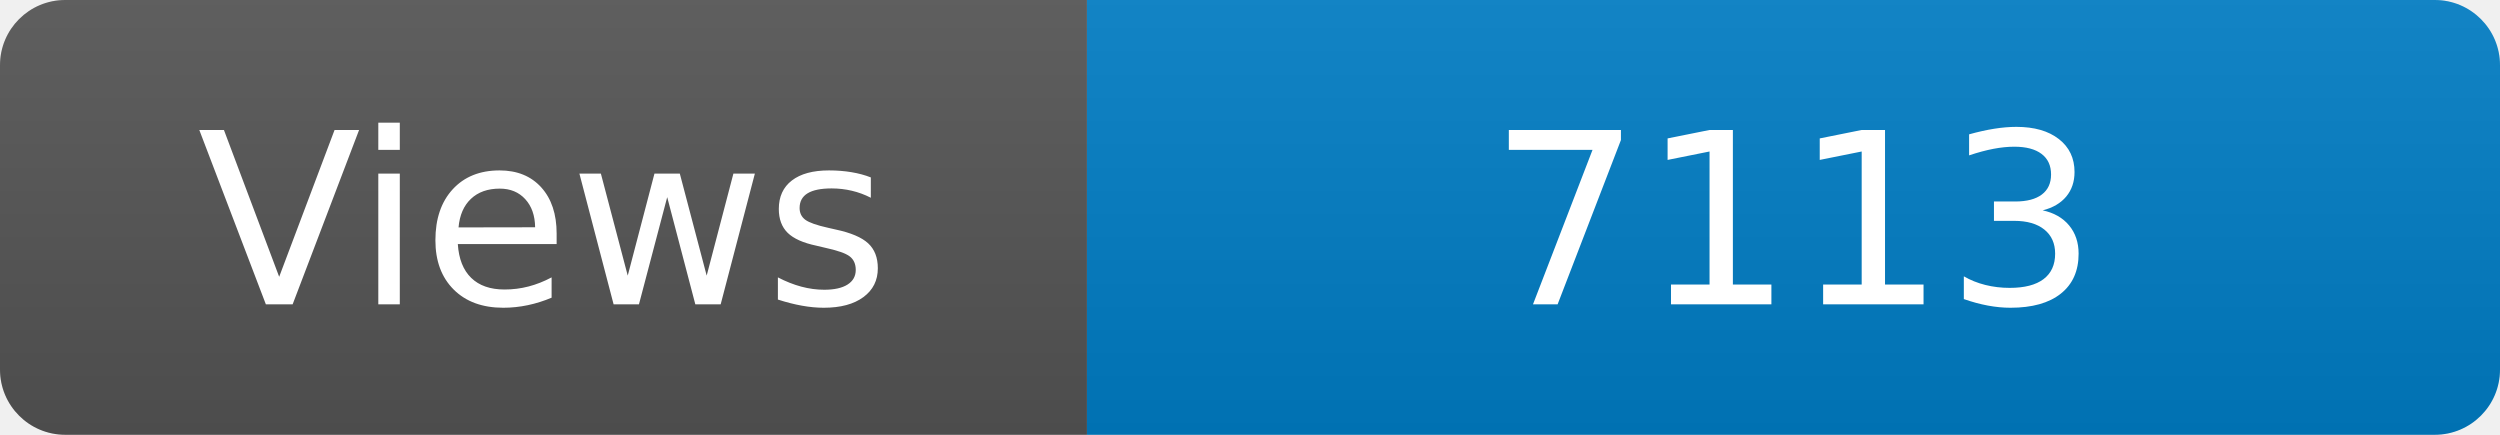
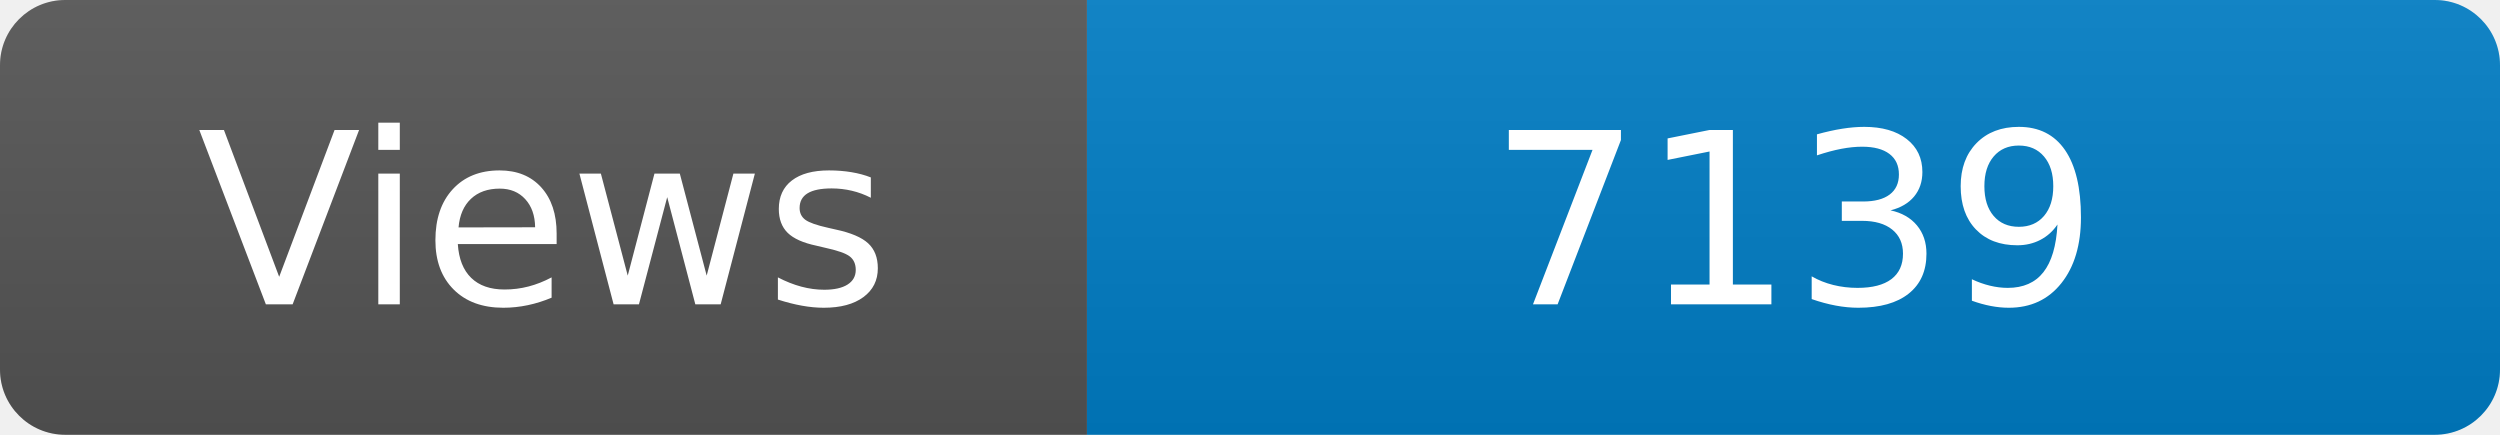
<svg xmlns="http://www.w3.org/2000/svg" width="115" height="20" role="img" aria-label="Maintained?: yes">
  <linearGradient id="s" x2="0" y2="100%">
    <stop offset="0" stop-color="#bbb" stop-opacity=".1" />
    <stop offset="1" stop-opacity=".1" />
  </linearGradient>
  <clipPath id="r">
    <rect width="115" height="20" rx="3" fill="#fff" />
  </clipPath>
  <g clip-path="url(#r)">
    <rect width="50" height="20" fill="#555" />
    <rect x="50" width="160" height="20" fill="#007ec6" />
    <rect width="115" height="20" fill="url(#s)" />
  </g>
  <g fill="#fff" text-anchor="middle" font-family="Verdana,Geneva,DejaVu Sans,sans-serif" font-size="110">
    <text x="250" y="140" transform="scale(.1)" fill="#fff">Views</text>
-     <text x="825" y="140" transform="scale(.1)" fill="#fff">7113</text>
+     <text x="825" y="140" transform="scale(.1)" fill="#fff">7139</text>
  </g>
</svg>
